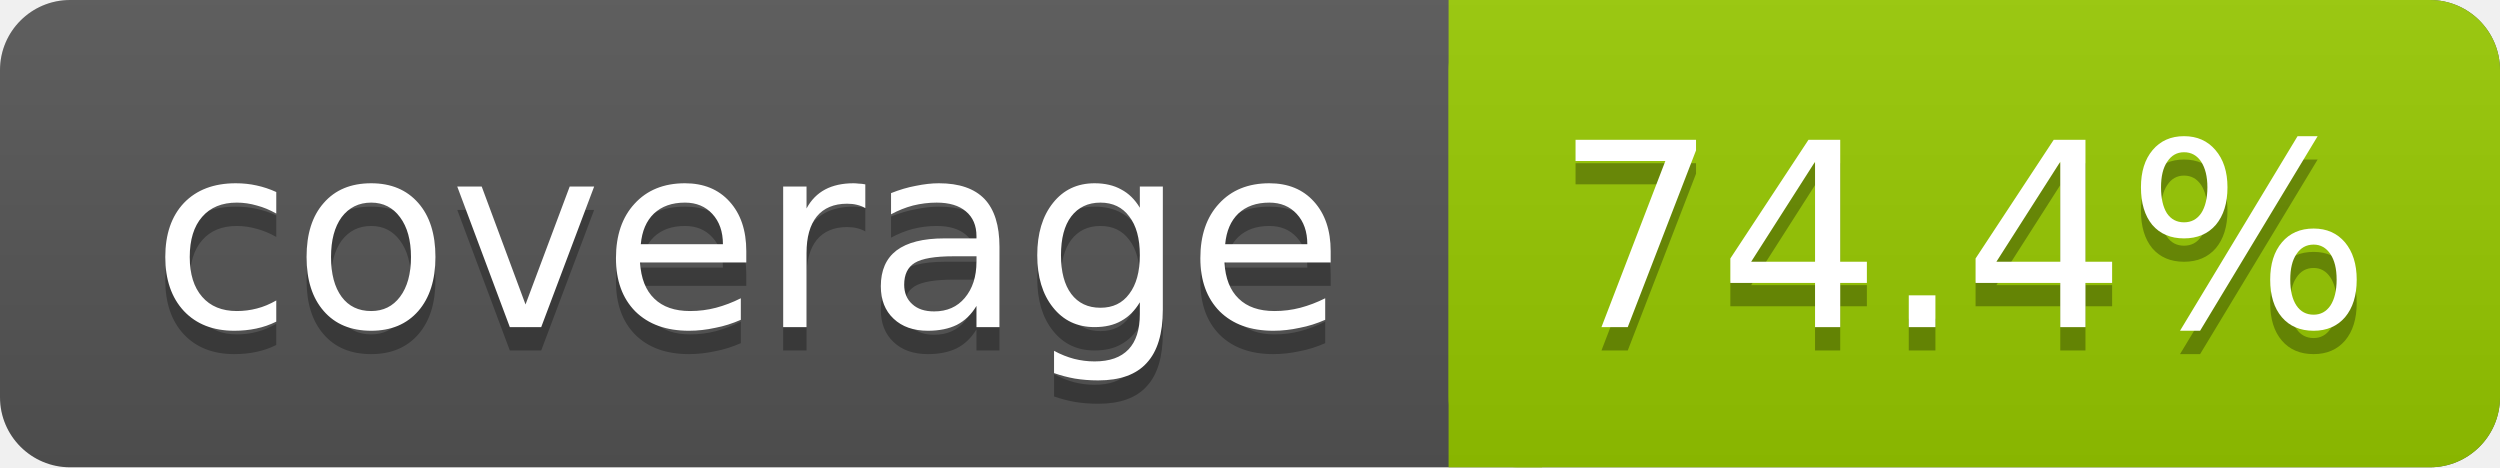
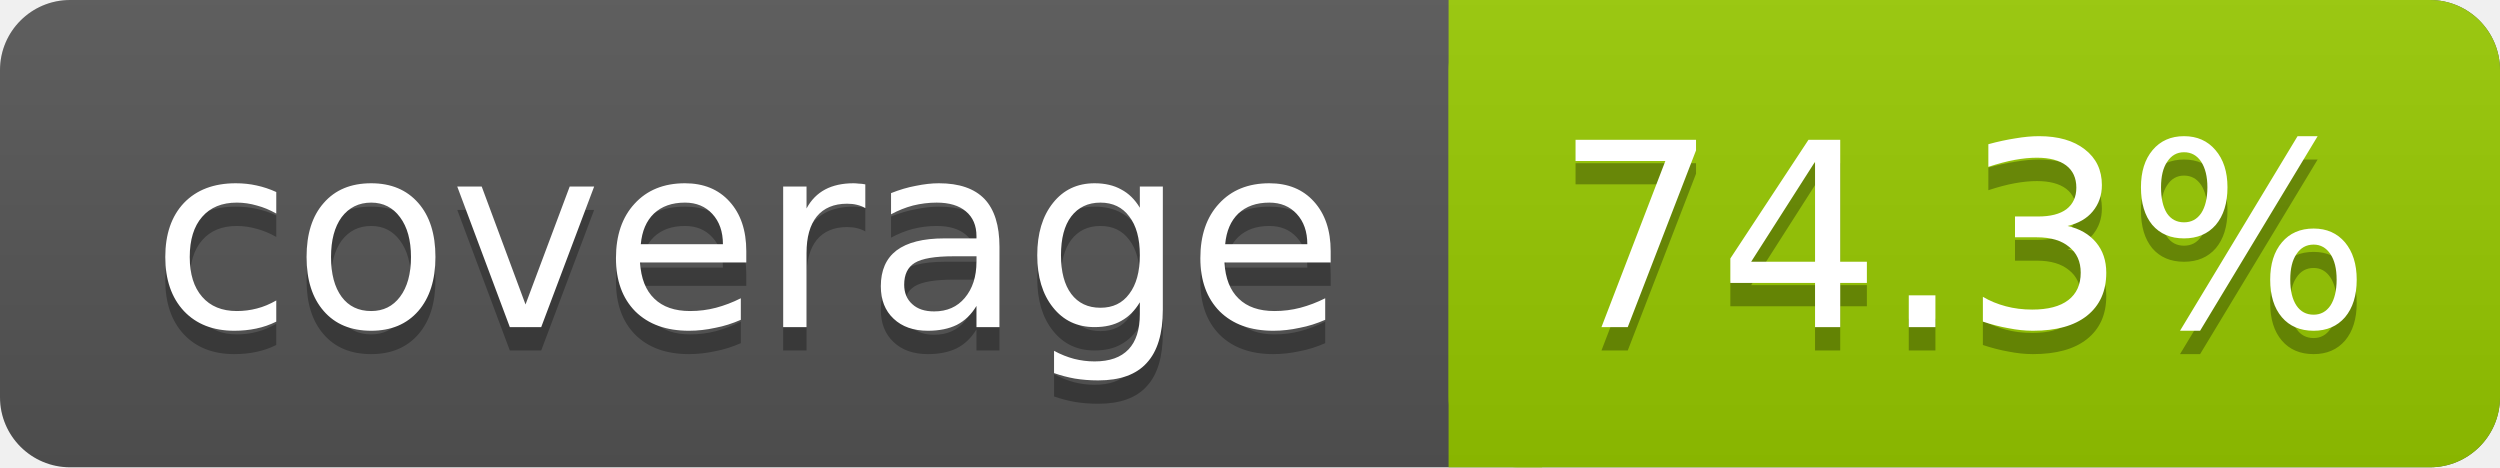
<svg xmlns="http://www.w3.org/2000/svg" width="107" height="20">
  <linearGradient id="s" x2="0" y2="100%">
    <stop offset="0" stop-color="#bbb" stop-opacity=".1" />
    <stop offset="1" stop-opacity=".1" />
  </linearGradient>
  <rect rx="3" width="107" height="20" fill="#555" />
  <rect rx="3" x="62" width="45" height="20" fill="#97CA00" />
  <rect x="62" width="4" height="20" fill="#97CA00" />
  <rect rx="3" width="107" height="20" fill="url(#s)" />
  <g fill="#fff" text-anchor="middle" font-family="DejaVu Sans,Verdana,Geneva,sans-serif" font-size="11">
    <text x="32" y="15" fill="#010101" fill-opacity=".3">coverage</text>
    <text x="32" y="14">coverage</text>
-     <text x="84" y="15" fill="#010101" fill-opacity=".3">74.4%</text>
-     <text x="84" y="14">74.4%</text>
+     <text x="84" y="15" fill="#010101" fill-opacity=".3">74.3%</text>
+     <text x="84" y="14">74.3%</text>
  </g>
</svg>
